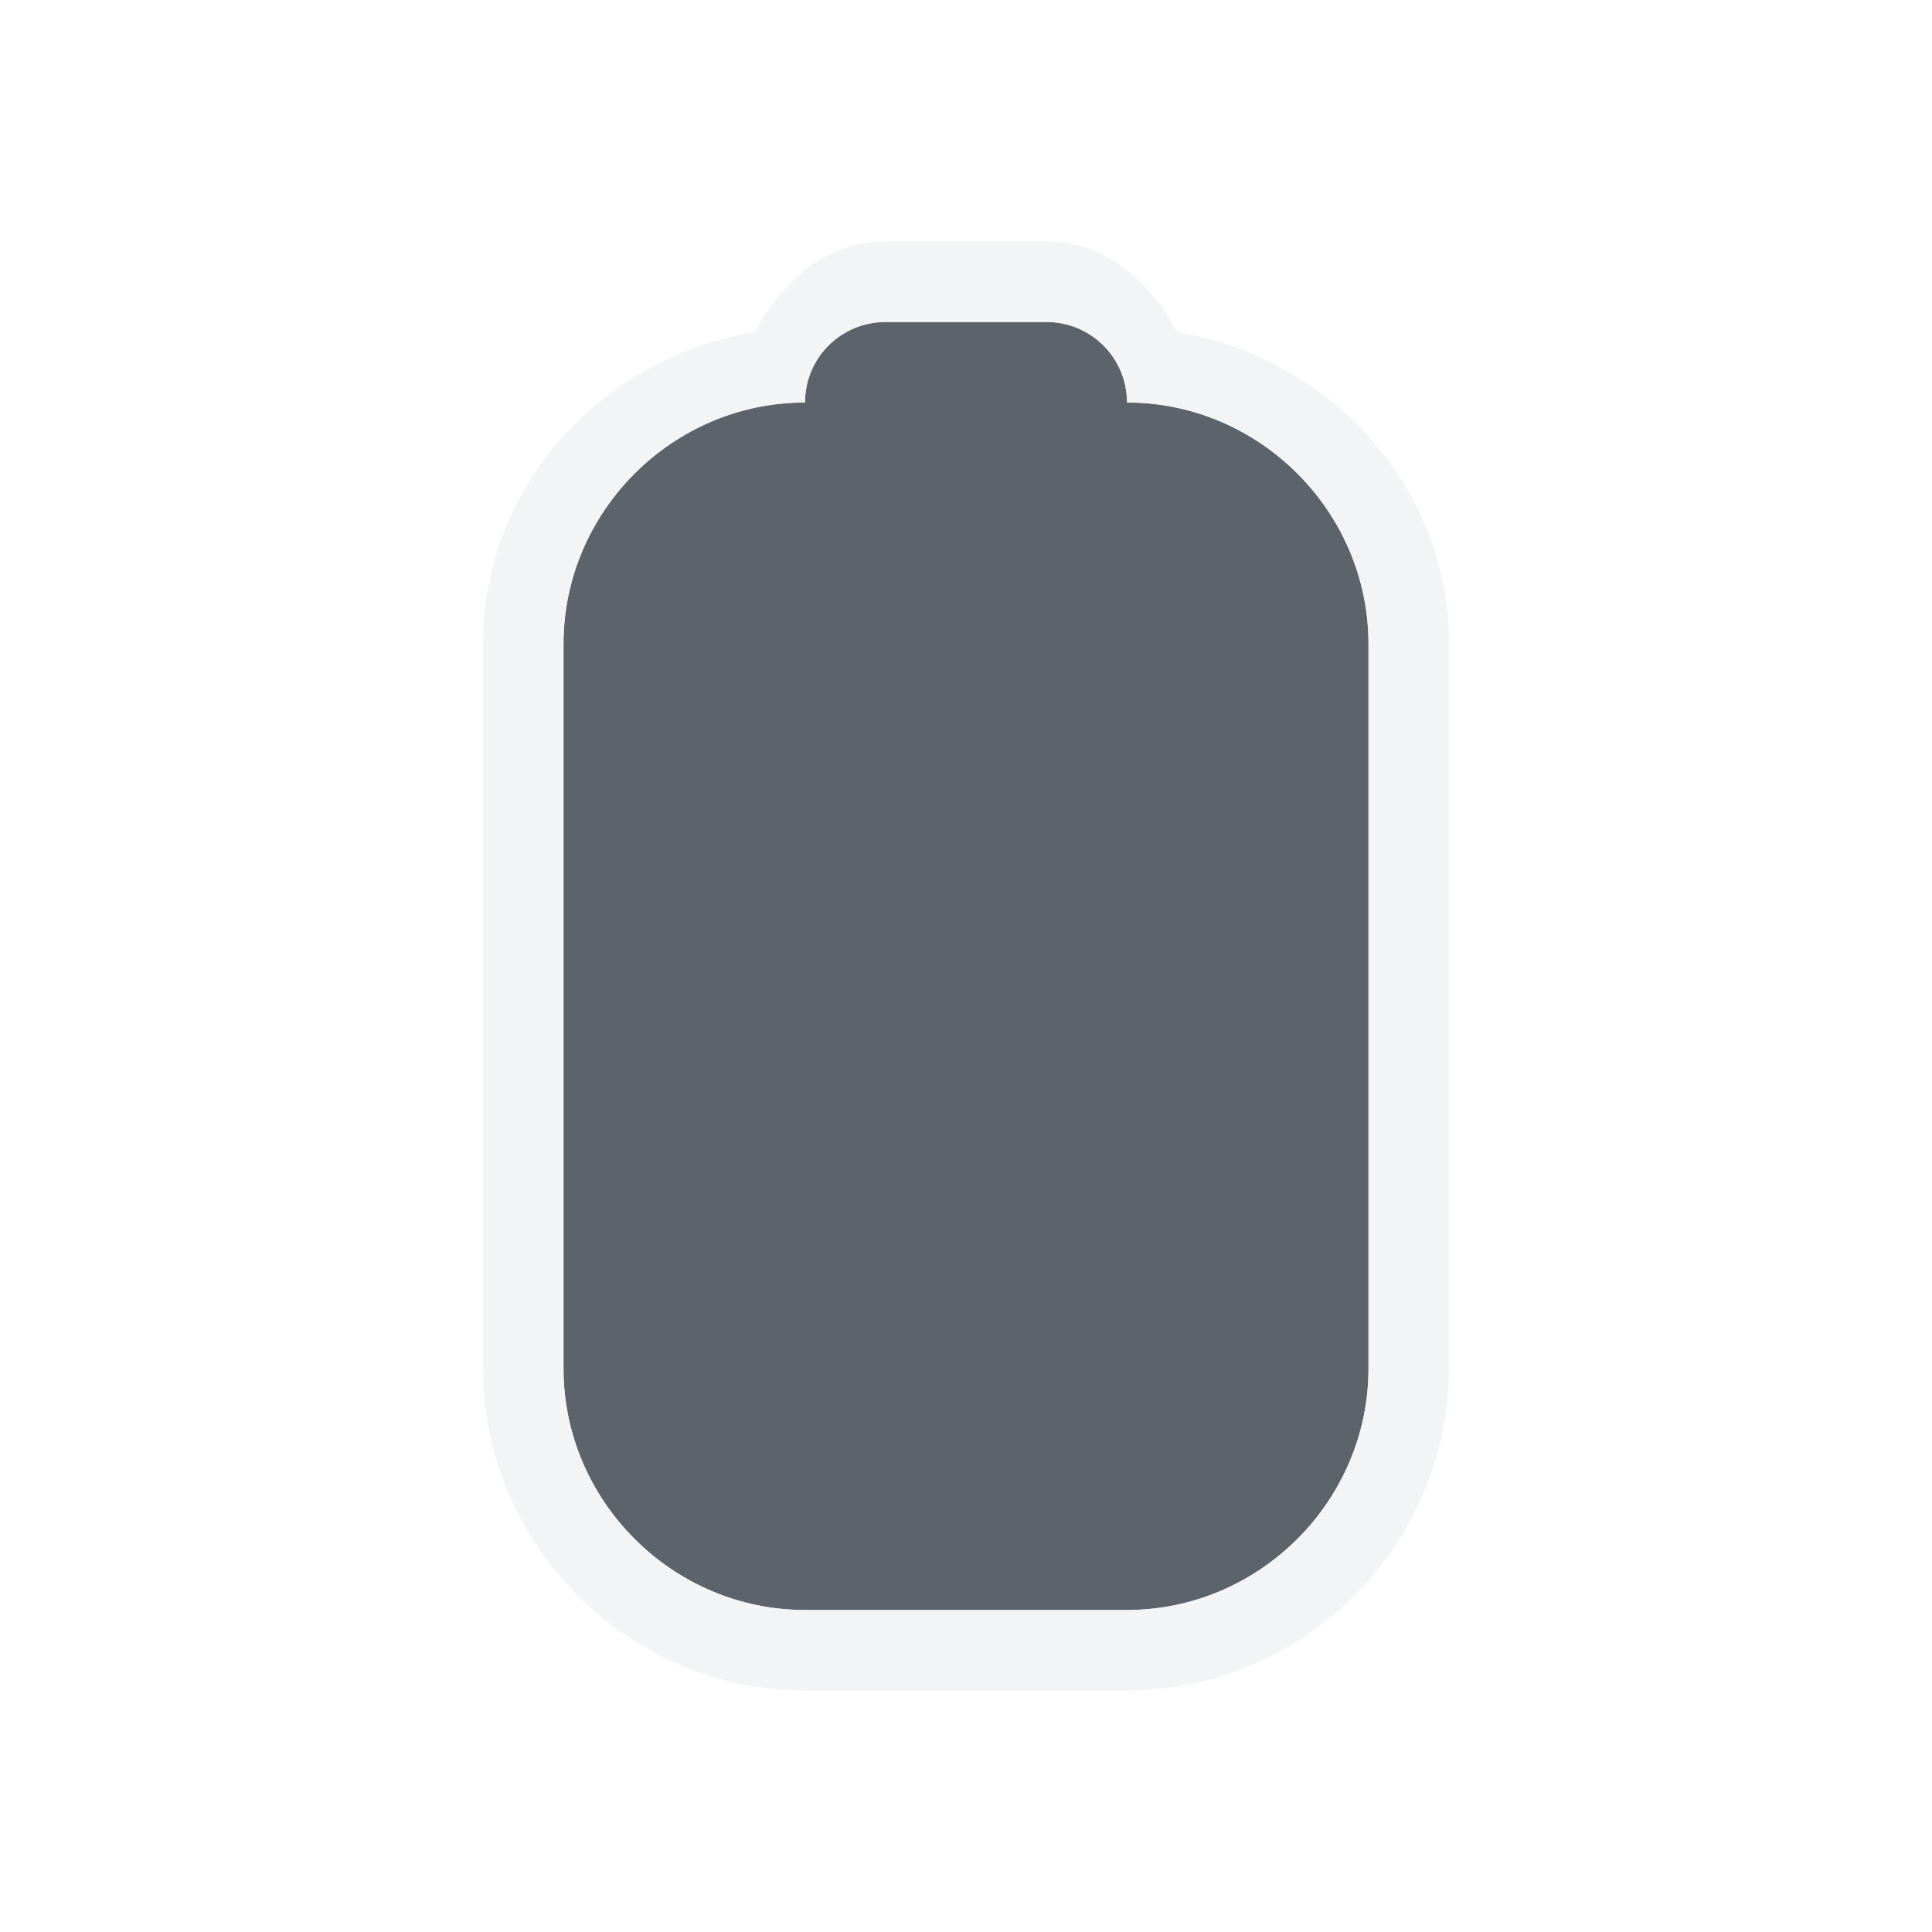
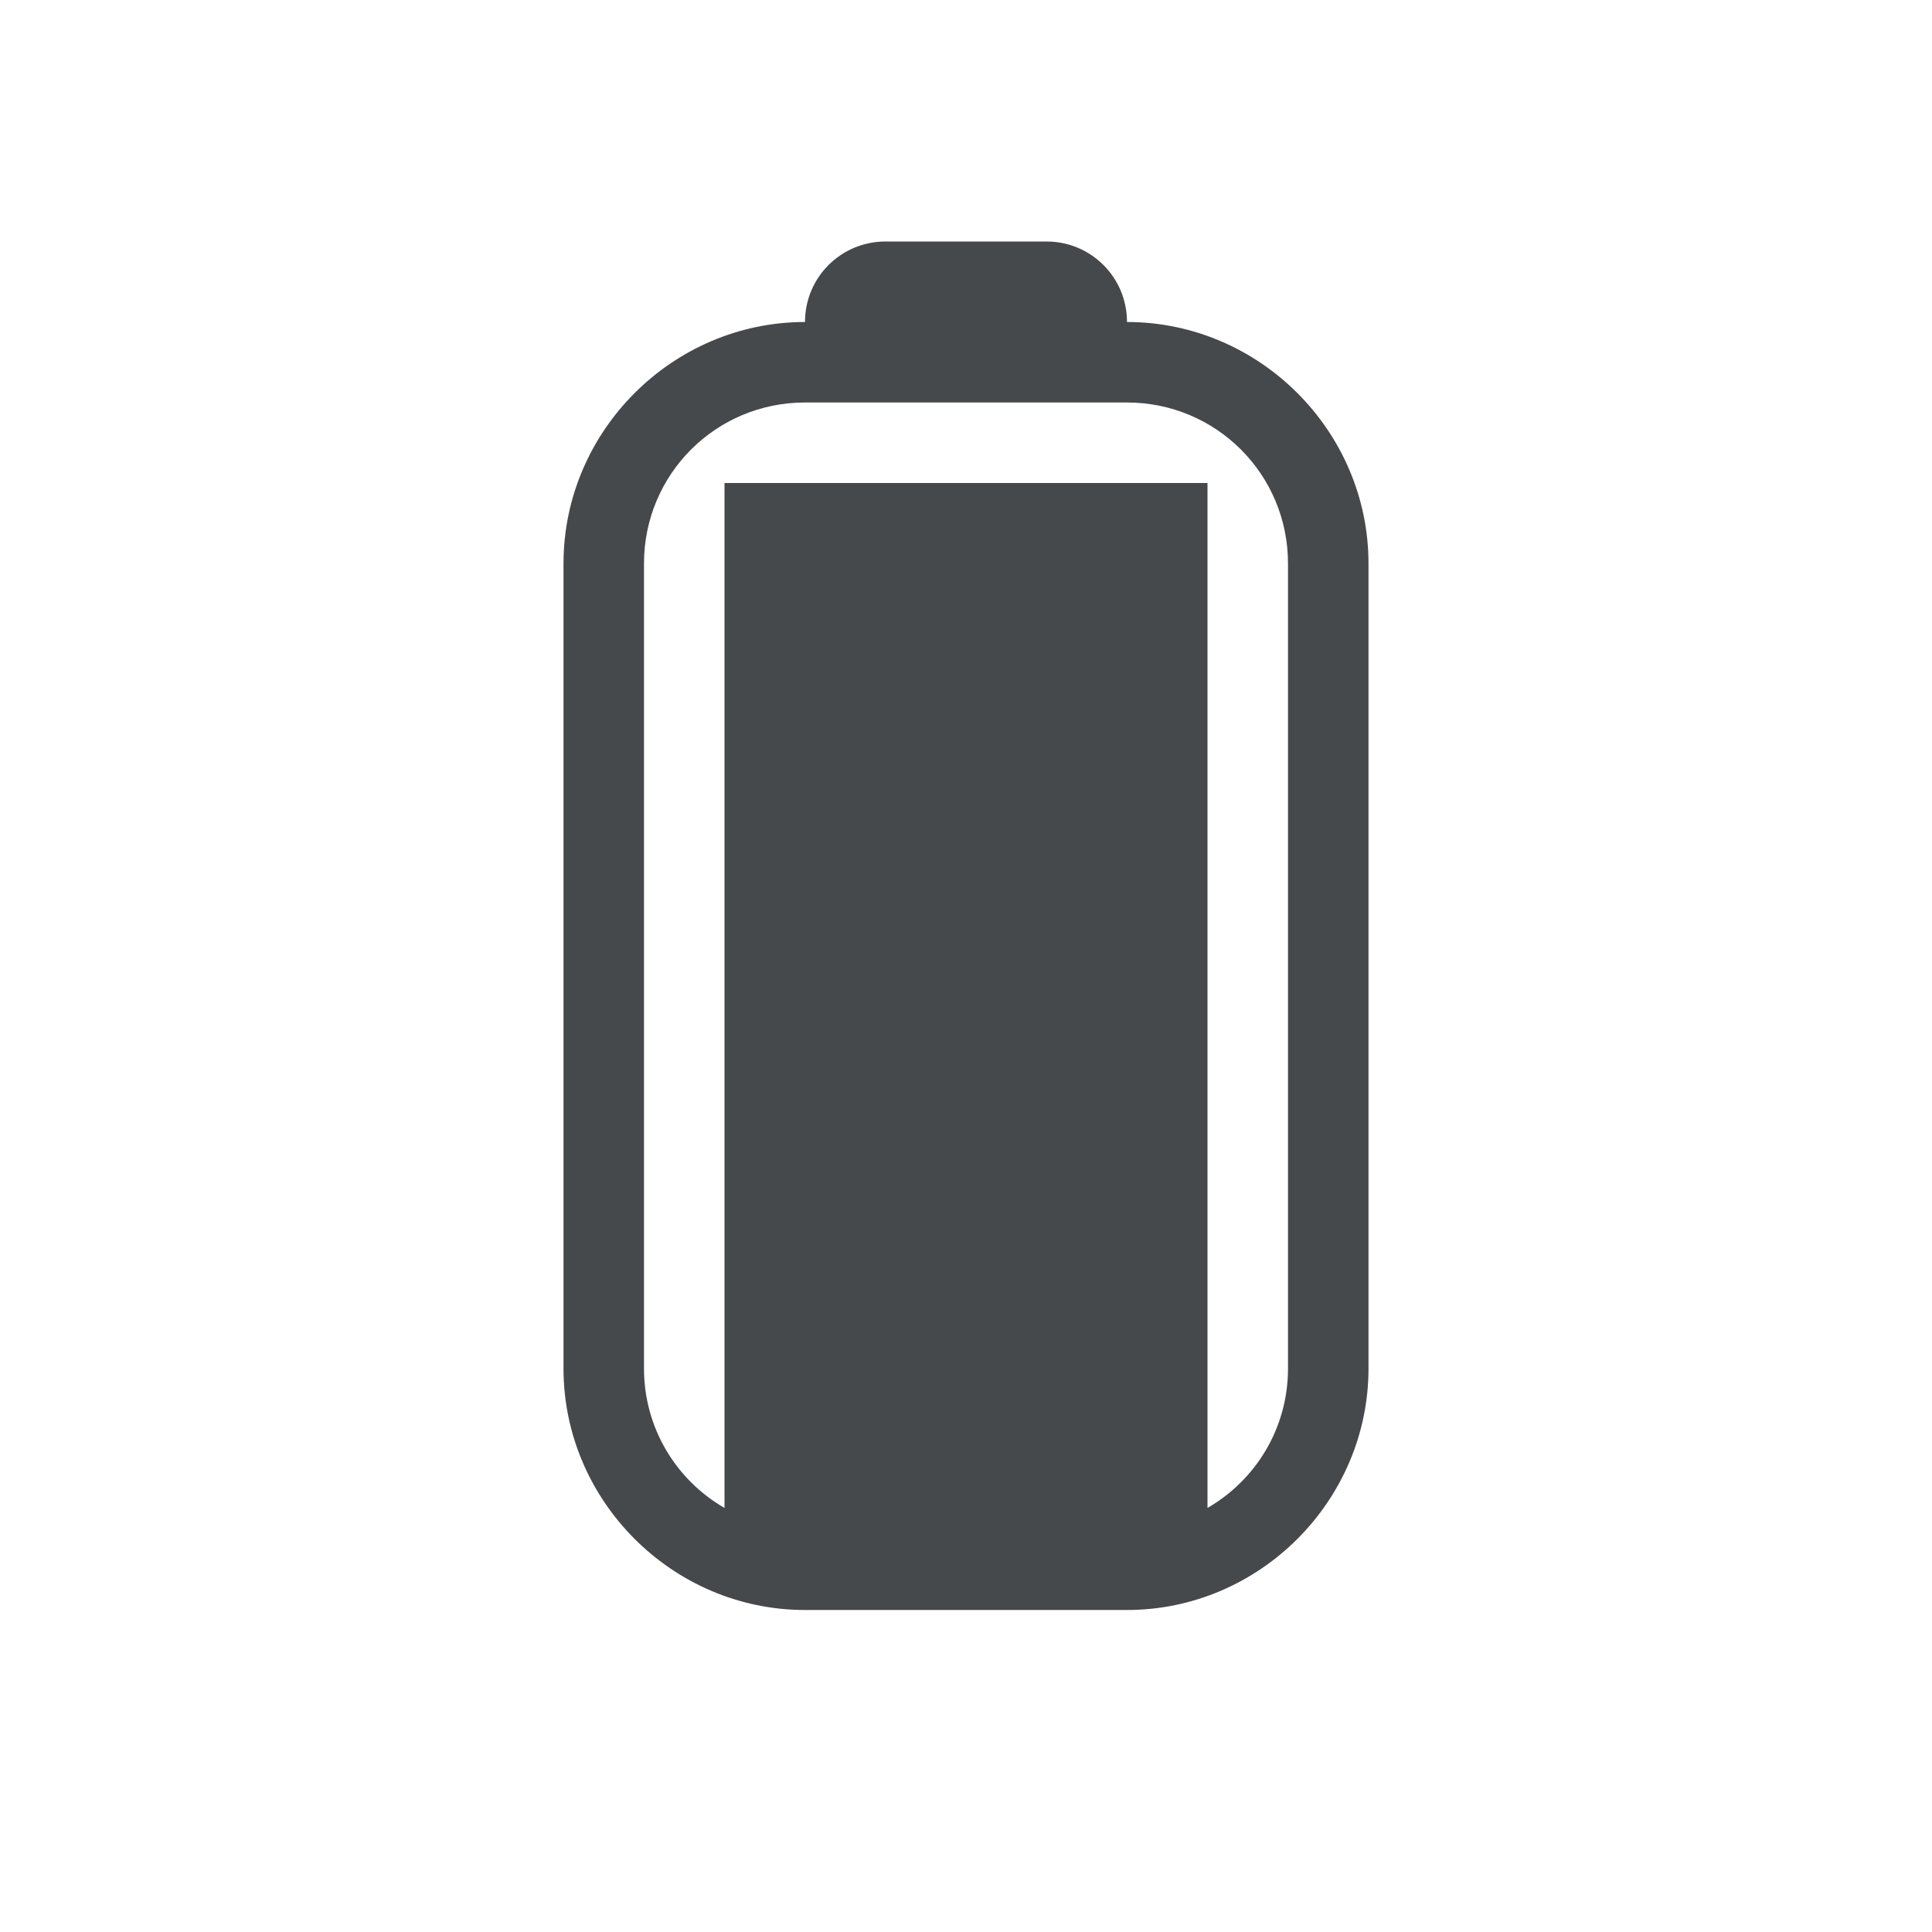
- <svg xmlns="http://www.w3.org/2000/svg" width="24" height="24" id="svg27665" version="1.1">
-   <defs id="defs27667" />
-   <g id="layer1" transform="translate(3316.417,-2092.719)">
-     <path id="path2987" d="m -3305.417,2096.719 c -0.554,0 -1,0.446 -1,1 -1.645,0 -3,1.355 -3,3 l 0,9 c 0,1.645 1.355,3 3,3 l 4,0 c 1.645,0 3,-1.355 3,-3 l 0,-9 c 0,-1.645 -1.355,-3 -3,-3 0,-0.554 -0.446,-1 -1,-1 z" style="color:#000000;fill:#27303a;fill-opacity:0.753;fill-rule:nonzero;stroke:none;stroke-width:1.2;marker:none;visibility:visible;display:inline;overflow:visible;enable-background:accumulate" />
-     <path style="font-size:medium;font-style:normal;font-variant:normal;font-weight:normal;font-stretch:normal;text-indent:0;text-align:start;text-decoration:none;line-height:normal;letter-spacing:normal;word-spacing:normal;text-transform:none;direction:ltr;block-progression:tb;writing-mode:lr-tb;text-anchor:start;baseline-shift:baseline;color:#000000;fill:#f1f3f5;fill-opacity:0.903;fill-rule:nonzero;stroke:none;stroke-width:2;marker:none;visibility:visible;display:inline;overflow:visible;enable-background:accumulate;font-family:Sans;-inkscape-font-specification:Sans" d="M 11,3 C 10.249,3 9.716,3.501 9.375,4.125 7.483,4.437 6,6.025 6,8 l 0,9 c 0,2.194 1.806,4 4,4 l 4,0 c 2.194,0 4,-1.806 4,-4 L 18,8 C 18,6.03 16.511,4.442 14.625,4.125 14.283,3.501 13.751,3 13,3 z m 0,1 2,0 c 0.554,0 1,0.446 1,1 1.645,0 3,1.355 3,3 l 0,9 c 0,1.645 -1.355,3 -3,3 l -4,0 C 8.355,20 7,18.645 7,17 L 7,8 C 7,6.355 8.355,5 10,5 10,4.446 10.446,4 11,4 z" id="rect3893" transform="translate(-3316.417,2092.719)" />
-   </g>
+ <svg xmlns="http://www.w3.org/2000/svg" width="24" height="24" version="1.1">
+   <defs id="e">
+     <style id="current-color-scheme" type="text/css">.ColorScheme-Text {color:#090d11;}
+ 			.ColorScheme-Background{color:#ffffff;}</style>
+   </defs>
+   <path class="ColorScheme-Background" d="m11 2c-0.751 0-1.284 0.501-1.625 1.125-1.892 0.312-3.375 1.9-3.375 3.875v10c0 2.194 1.806 4 4 4h4c2.194 0 4-1.806 4-4v-10c0-1.97-1.489-3.558-3.375-3.875-0.342-0.624-0.874-1.125-1.625-1.125h-2zm0 1h2c0.069 0 0.136 0.006 0.201 0.02 0.065 0.013 0.13 0.033 0.189 0.059 0.239 0.101 0.43 0.292 0.531 0.531 0.025 0.06 0.045 0.124 0.059 0.189 0.013 0.065 0.02 0.132 0.02 0.201 1.645 0 3 1.355 3 3v10c0 0.617-0.191 1.193-0.516 1.672-0.542 0.799-1.456 1.328-2.484 1.328h-4c-1.645 0-3-1.355-3-3v-10c0-0.107 0.006-0.212 0.018-0.316 0.011-0.104 0.027-0.206 0.049-0.307 0.021-0.099 0.049-0.196 0.08-0.291 0.004-0.012 0.01-0.023 0.014-0.035 0.029-0.085 0.06-0.169 0.096-0.25 5.861e-4 -0.001 0.001-0.003 0.002-0.004 0.207-0.467 0.532-0.871 0.934-1.178 0.189-0.145 0.395-0.268 0.615-0.365 0.043-0.019 0.087-0.036 0.131-0.053 0.045-0.018 0.091-0.035 0.137-0.051 0.037-0.012 0.074-0.023 0.111-0.033 0.043-0.013 0.087-0.025 0.131-0.035 0.051-0.012 0.102-0.024 0.154-0.033 0.036-0.007 0.073-0.01 0.109-0.016 0.051-0.007 0.101-0.015 0.152-0.02 0.088-0.008 0.177-0.014 0.268-0.014 0-0.069 0.006-0.136 0.02-0.201 0.013-0.065 0.033-0.13 0.059-0.189 0.101-0.239 0.292-0.43 0.531-0.531 0.06-0.025 0.124-0.045 0.189-0.059 0.065-0.013 0.132-0.02 0.201-0.02zm-1 2c-1.108 0-2 0.892-2 2v0.996 9.004c0 0.743 0.402 1.387 1 1.732v-10.736-1.996h6v11 1.732c0.598-0.345 1-0.99 1-1.732v-9.193-0.807c0-1.108-0.892-2-2-2h-4z" fill="currentColor" fill-opacity=".5" />
+   <path class="ColorScheme-Text" d="m11 3c-0.554 0-1 0.446-1 1-1.645 0-3 1.355-3 3v10c0 1.645 1.355 3 3 3h4c1.645 0 3-1.355 3-3v-10c0-1.645-1.355-3-3-3 0-0.554-0.446-1-1-1zm-1 2h4c1.108 0 2 0.892 2 2v10c0 0.743-0.402 1.387-1 1.732v-12.732h-6v12.732c-0.598-0.345-1-0.99-1-1.732v-10c0-1.108 0.892-2 2-2z" fill="currentColor" fill-opacity=".75" />
</svg>
